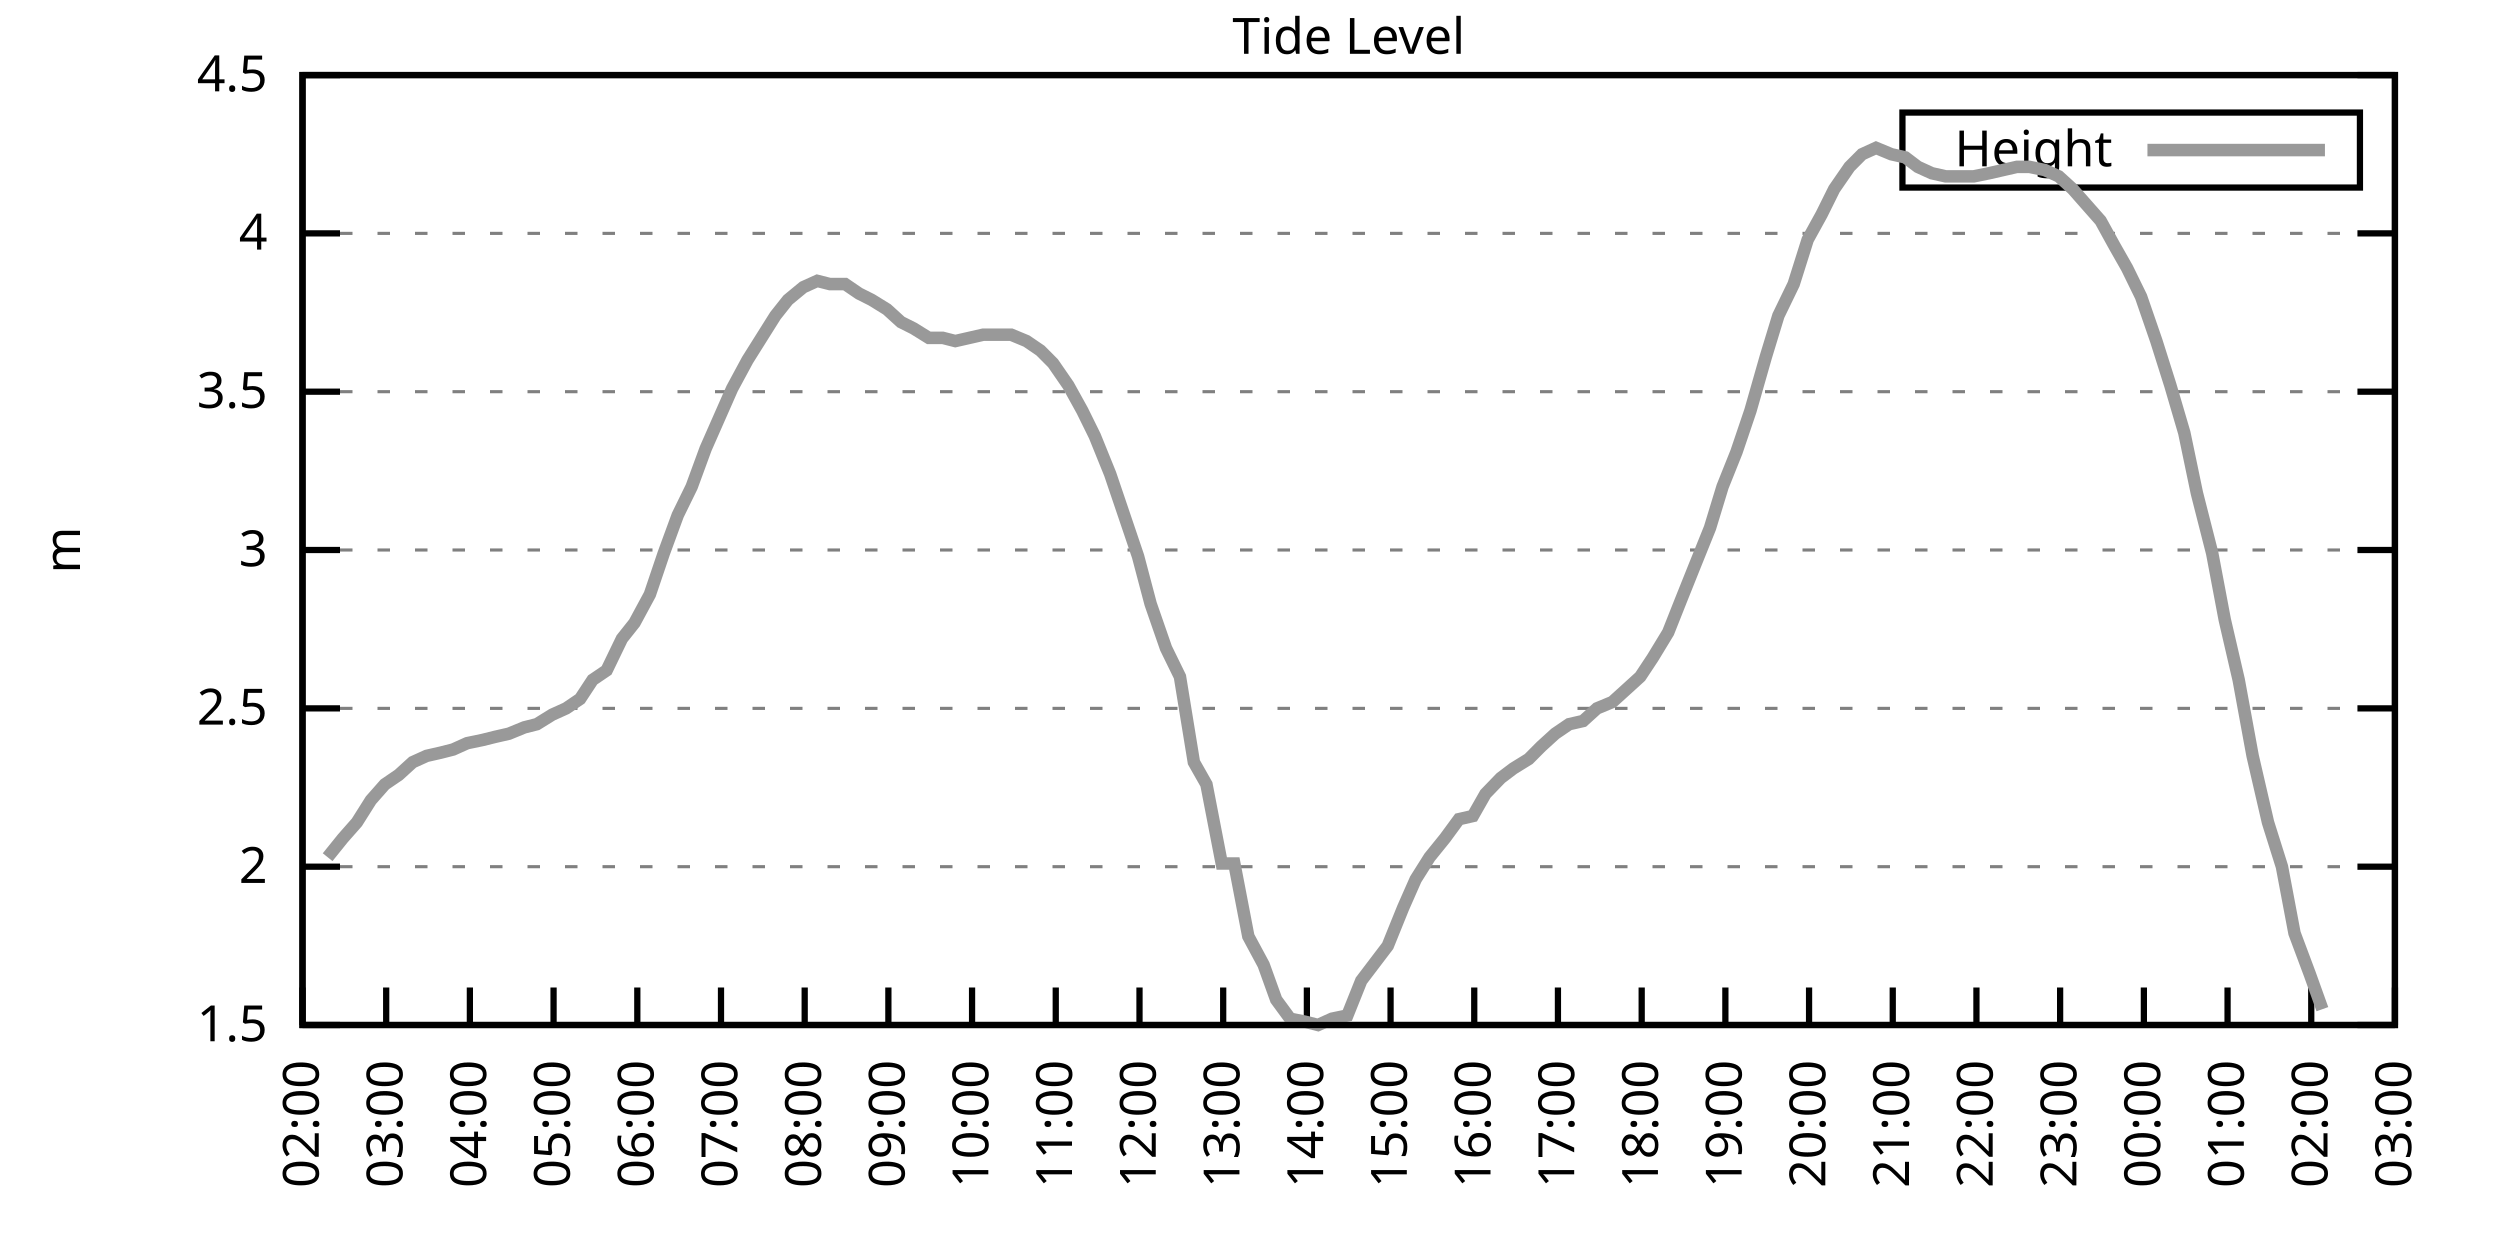
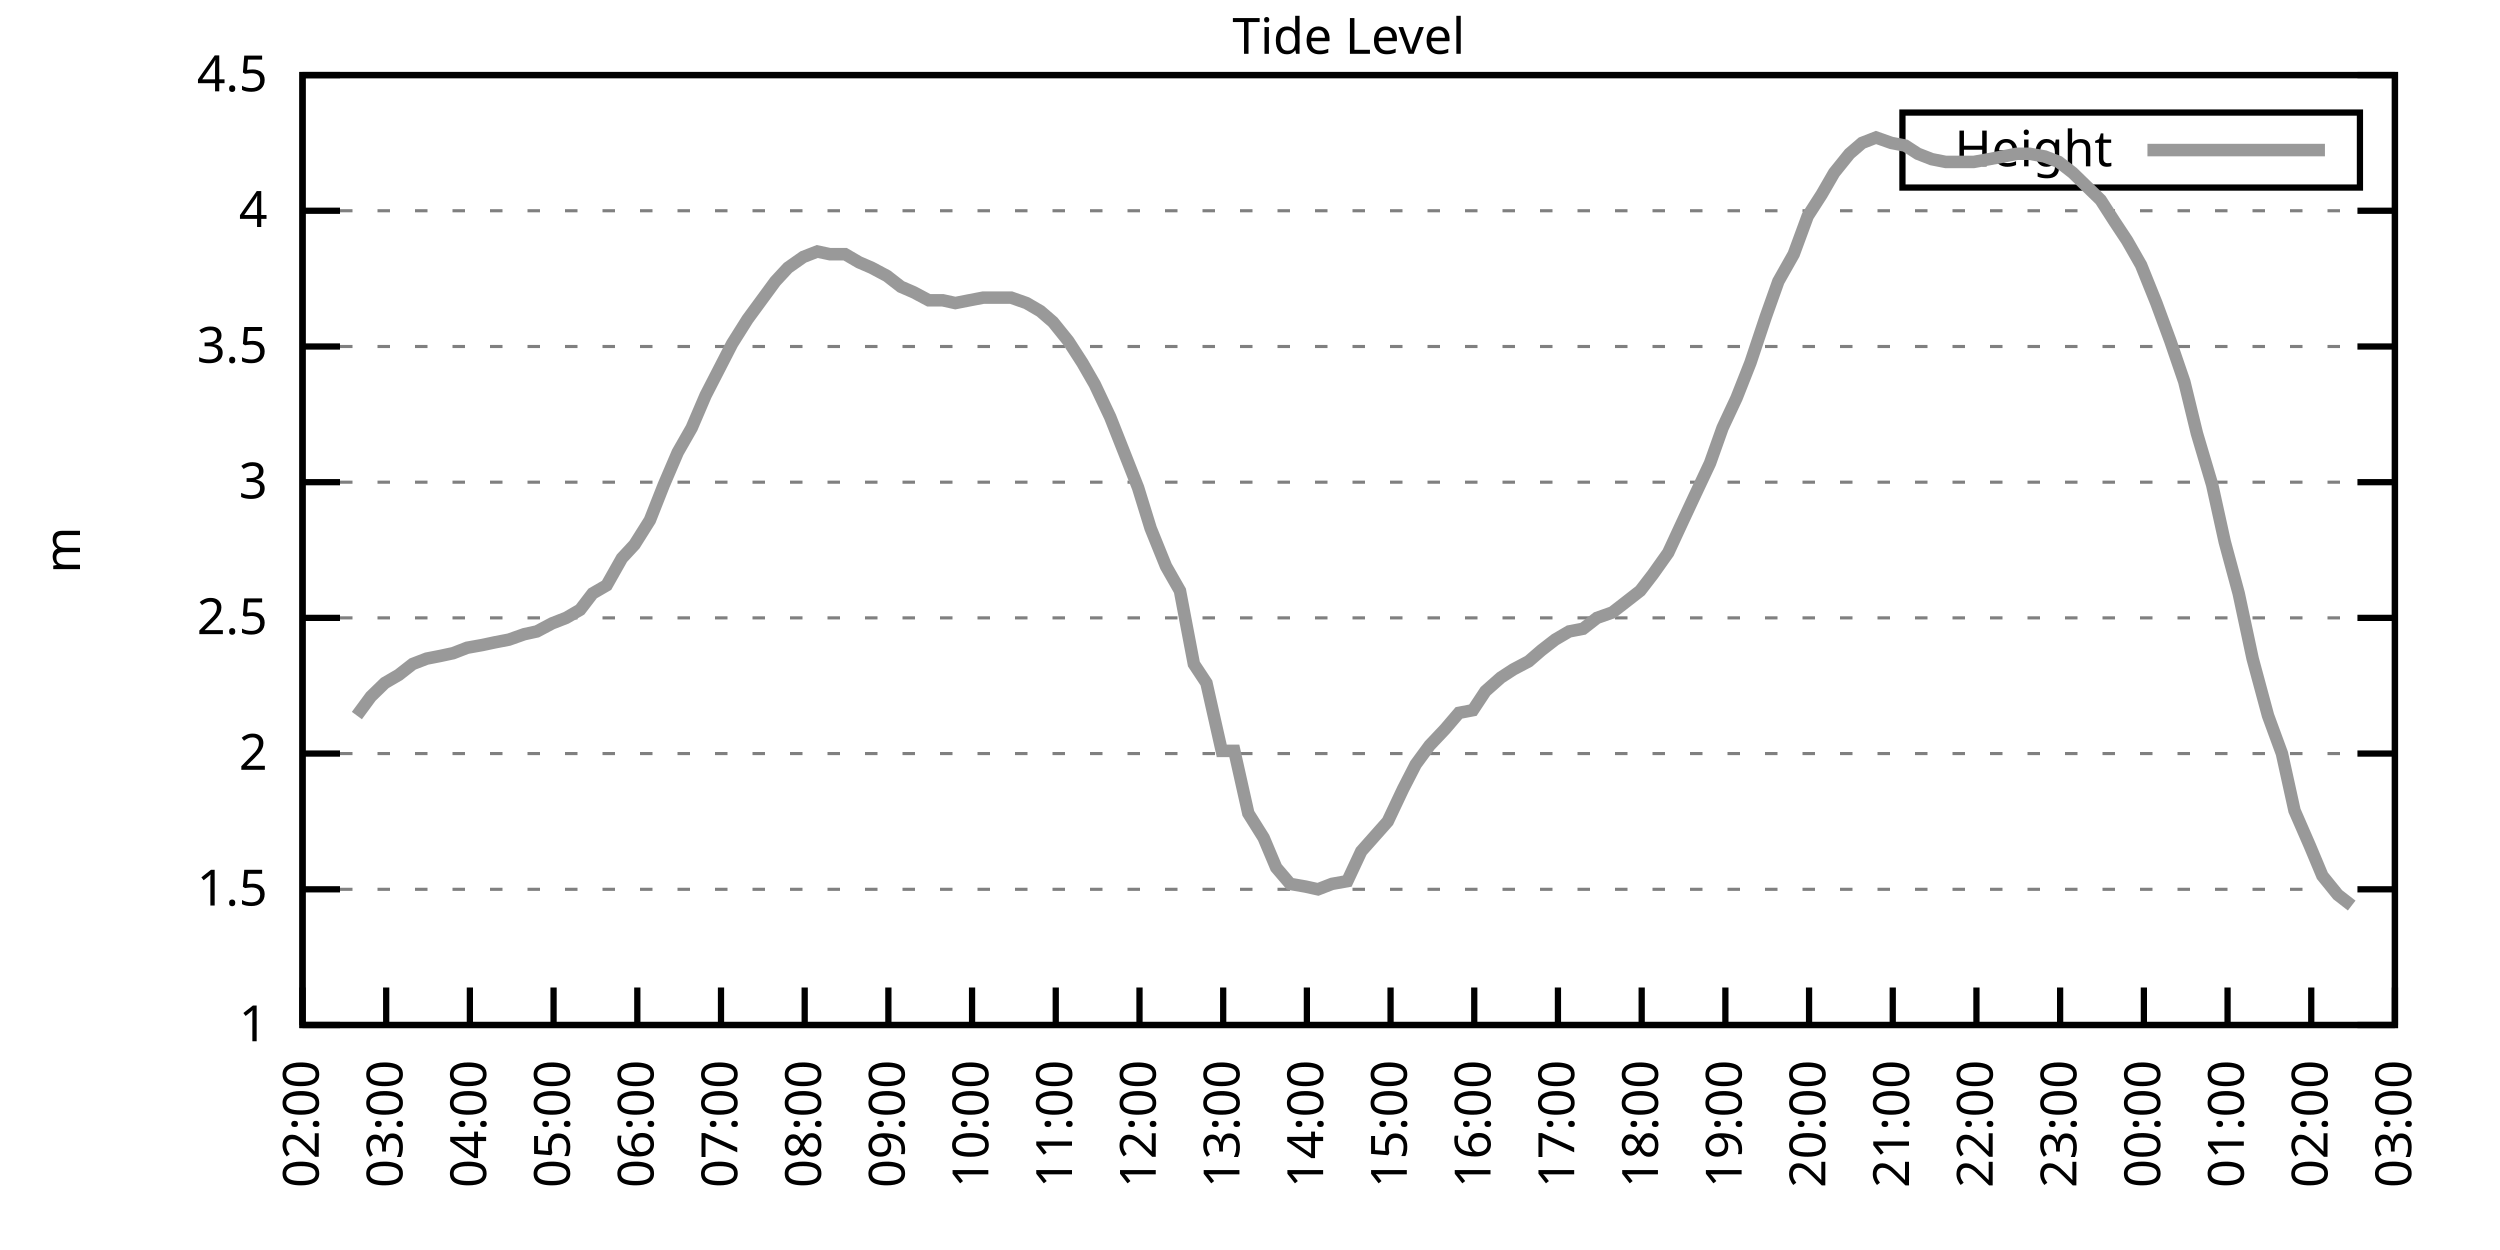
<svg xmlns="http://www.w3.org/2000/svg" xmlns:xlink="http://www.w3.org/1999/xlink" width="400" height="200" viewBox="0 0 400 200">
  <g id="gnuplot_canvas">
    <rect x="0" y="0" width="400" height="200" fill="none" />
    <defs>
      <circle id="gpDot" r="0.5" stroke-width="0.5" stroke="currentColor" />
      <path id="gpPt0" stroke-width="0.333" stroke="currentColor" d="M-1,0 h2 M0,-1 v2" />
      <path id="gpPt1" stroke-width="0.333" stroke="currentColor" d="M-1,-1 L1,1 M1,-1 L-1,1" />
      <path id="gpPt2" stroke-width="0.333" stroke="currentColor" d="M-1,0 L1,0 M0,-1 L0,1 M-1,-1 L1,1 M-1,1 L1,-1" />
      <rect id="gpPt3" stroke-width="0.333" stroke="currentColor" x="-1" y="-1" width="2" height="2" />
      <rect id="gpPt4" stroke-width="0.333" stroke="currentColor" fill="currentColor" x="-1" y="-1" width="2" height="2" />
      <circle id="gpPt5" stroke-width="0.333" stroke="currentColor" cx="0" cy="0" r="1" />
      <use xlink:href="#gpPt5" id="gpPt6" fill="currentColor" stroke="none" />
      <path id="gpPt7" stroke-width="0.333" stroke="currentColor" d="M0,-1.33 L-1.33,0.67 L1.33,0.67 z" />
      <use xlink:href="#gpPt7" id="gpPt8" fill="currentColor" stroke="none" />
      <use xlink:href="#gpPt7" id="gpPt9" stroke="currentColor" transform="rotate(180)" />
      <use xlink:href="#gpPt9" id="gpPt10" fill="currentColor" stroke="none" />
      <use xlink:href="#gpPt3" id="gpPt11" stroke="currentColor" transform="rotate(45)" />
      <use xlink:href="#gpPt11" id="gpPt12" fill="currentColor" stroke="none" />
      <path id="gpPt13" stroke-width="0.333" stroke="currentColor" d="M0,1.330 L1.265,0.411 L0.782,-1.067 L-0.782,-1.076 L-1.265,0.411 z" />
      <use xlink:href="#gpPt13" id="gpPt14" fill="currentColor" stroke="none" />
      <filter id="textbox" filterUnits="objectBoundingBox" x="0" y="0" height="1" width="1">
        <feFlood flood-color="white" flood-opacity="1" result="bgnd" />
        <feComposite in="SourceGraphic" in2="bgnd" operator="atop" />
      </filter>
      <filter id="greybox" filterUnits="objectBoundingBox" x="0" y="0" height="1" width="1">
        <feFlood flood-color="lightgrey" flood-opacity="1" result="grey" />
        <feComposite in="SourceGraphic" in2="grey" operator="atop" />
      </filter>
    </defs>
    <g fill="none" color="white" stroke="currentColor" stroke-width="1.00" stroke-linecap="butt" stroke-linejoin="miter">
</g>
    <g fill="none" color="black" stroke="currentColor" stroke-width="1.00" stroke-linecap="butt" stroke-linejoin="miter">
      <g stroke="none" shape-rendering="crispEdges">
        <polygon fill="rgb(255, 255, 255)" points="48.40,164.00 383.18,164.00 383.18,12.02 48.40,12.02 " />
      </g>
    </g>
    <g fill="none" color="black" stroke="currentColor" stroke-width="1.00" stroke-linecap="butt" stroke-linejoin="miter">
</g>
    <g fill="none" color="black" stroke="black" stroke-width="0.50" stroke-linecap="butt" stroke-linejoin="miter">
</g>
    <g fill="none" color="gray" stroke="currentColor" stroke-width="0.50" stroke-linecap="butt" stroke-linejoin="miter">
      <path stroke="gray" stroke-dasharray="2,4" class="gridline" d="M48.40,164.00 L383.19,164.00  " />
    </g>
    <g fill="none" color="gray" stroke="gray" stroke-width="1.00" stroke-linecap="butt" stroke-linejoin="miter">
</g>
    <g fill="none" color="black" stroke="currentColor" stroke-width="1.00" stroke-linecap="butt" stroke-linejoin="miter">
      <path stroke="black" d="M48.40,164.00 L54.40,164.00 M383.19,164.00 L377.19,164.00  " />
      <g transform="translate(42.80,166.60)" stroke="none" fill="black" font-family="Sans" font-size="8.00" text-anchor="end">
        <text>
+           <tspan font-family="Sans"> 1</tspan>
+         </text>
+       </g>
+     </g>
+     <g fill="none" color="black" stroke="currentColor" stroke-width="1.00" stroke-linecap="butt" stroke-linejoin="miter">
+ </g>
+     <g fill="none" color="black" stroke="black" stroke-width="0.50" stroke-linecap="butt" stroke-linejoin="miter">
+ </g>
+     <g fill="none" color="gray" stroke="currentColor" stroke-width="0.50" stroke-linecap="butt" stroke-linejoin="miter">
+       <path stroke="gray" stroke-dasharray="2,4" class="gridline" d="M48.40,142.29 L383.19,142.29  " />
+     </g>
+     <g fill="none" color="gray" stroke="gray" stroke-width="1.00" stroke-linecap="butt" stroke-linejoin="miter">
+ </g>
+     <g fill="none" color="black" stroke="currentColor" stroke-width="1.00" stroke-linecap="butt" stroke-linejoin="miter">
+       <path stroke="black" d="M48.40,142.29 L54.40,142.29 M383.19,142.29 L377.19,142.29  " />
+       <g transform="translate(42.80,144.89)" stroke="none" fill="black" font-family="Sans" font-size="8.00" text-anchor="end">
+         <text>
          <tspan font-family="Sans"> 1.5</tspan>
        </text>
      </g>
    </g>
    <g fill="none" color="black" stroke="currentColor" stroke-width="1.00" stroke-linecap="butt" stroke-linejoin="miter">
</g>
    <g fill="none" color="black" stroke="black" stroke-width="0.50" stroke-linecap="butt" stroke-linejoin="miter">
</g>
    <g fill="none" color="gray" stroke="currentColor" stroke-width="0.50" stroke-linecap="butt" stroke-linejoin="miter">
-       <path stroke="gray" stroke-dasharray="2,4" class="gridline" d="M48.40,138.67 L383.19,138.67  " />
-     </g>
-     <g fill="none" color="gray" stroke="gray" stroke-width="1.00" stroke-linecap="butt" stroke-linejoin="miter">
- </g>
-     <g fill="none" color="black" stroke="currentColor" stroke-width="1.00" stroke-linecap="butt" stroke-linejoin="miter">
-       <path stroke="black" d="M48.40,138.67 L54.40,138.67 M383.19,138.67 L377.19,138.67  " />
-       <g transform="translate(42.80,141.27)" stroke="none" fill="black" font-family="Sans" font-size="8.00" text-anchor="end">
+       <path stroke="gray" stroke-dasharray="2,4" class="gridline" d="M48.40,120.57 L383.19,120.57  " />
+     </g>
+     <g fill="none" color="gray" stroke="gray" stroke-width="1.00" stroke-linecap="butt" stroke-linejoin="miter">
+ </g>
+     <g fill="none" color="black" stroke="currentColor" stroke-width="1.00" stroke-linecap="butt" stroke-linejoin="miter">
+       <path stroke="black" d="M48.40,120.57 L54.40,120.57 M383.19,120.57 L377.19,120.57  " />
+       <g transform="translate(42.80,123.17)" stroke="none" fill="black" font-family="Sans" font-size="8.00" text-anchor="end">
        <text>
          <tspan font-family="Sans"> 2</tspan>
        </text>
      </g>
    </g>
    <g fill="none" color="black" stroke="currentColor" stroke-width="1.00" stroke-linecap="butt" stroke-linejoin="miter">
</g>
    <g fill="none" color="black" stroke="black" stroke-width="0.50" stroke-linecap="butt" stroke-linejoin="miter">
</g>
    <g fill="none" color="gray" stroke="currentColor" stroke-width="0.50" stroke-linecap="butt" stroke-linejoin="miter">
-       <path stroke="gray" stroke-dasharray="2,4" class="gridline" d="M48.40,113.34 L383.19,113.34  " />
-     </g>
-     <g fill="none" color="gray" stroke="gray" stroke-width="1.00" stroke-linecap="butt" stroke-linejoin="miter">
- </g>
-     <g fill="none" color="black" stroke="currentColor" stroke-width="1.00" stroke-linecap="butt" stroke-linejoin="miter">
-       <path stroke="black" d="M48.40,113.34 L54.40,113.34 M383.19,113.34 L377.19,113.34  " />
-       <g transform="translate(42.80,115.94)" stroke="none" fill="black" font-family="Sans" font-size="8.00" text-anchor="end">
+       <path stroke="gray" stroke-dasharray="2,4" class="gridline" d="M48.40,98.86 L383.19,98.86  " />
+     </g>
+     <g fill="none" color="gray" stroke="gray" stroke-width="1.00" stroke-linecap="butt" stroke-linejoin="miter">
+ </g>
+     <g fill="none" color="black" stroke="currentColor" stroke-width="1.00" stroke-linecap="butt" stroke-linejoin="miter">
+       <path stroke="black" d="M48.40,98.86 L54.40,98.86 M383.19,98.86 L377.19,98.86  " />
+       <g transform="translate(42.80,101.46)" stroke="none" fill="black" font-family="Sans" font-size="8.00" text-anchor="end">
        <text>
          <tspan font-family="Sans"> 2.5</tspan>
        </text>
      </g>
    </g>
    <g fill="none" color="black" stroke="currentColor" stroke-width="1.00" stroke-linecap="butt" stroke-linejoin="miter">
</g>
    <g fill="none" color="black" stroke="black" stroke-width="0.50" stroke-linecap="butt" stroke-linejoin="miter">
</g>
    <g fill="none" color="gray" stroke="currentColor" stroke-width="0.50" stroke-linecap="butt" stroke-linejoin="miter">
-       <path stroke="gray" stroke-dasharray="2,4" class="gridline" d="M48.40,88.00 L383.19,88.00  " />
-     </g>
-     <g fill="none" color="gray" stroke="gray" stroke-width="1.00" stroke-linecap="butt" stroke-linejoin="miter">
- </g>
-     <g fill="none" color="black" stroke="currentColor" stroke-width="1.00" stroke-linecap="butt" stroke-linejoin="miter">
-       <path stroke="black" d="M48.40,88.00 L54.40,88.00 M383.19,88.00 L377.19,88.00  " />
-       <g transform="translate(42.80,90.60)" stroke="none" fill="black" font-family="Sans" font-size="8.00" text-anchor="end">
+       <path stroke="gray" stroke-dasharray="2,4" class="gridline" d="M48.40,77.15 L383.19,77.15  " />
+     </g>
+     <g fill="none" color="gray" stroke="gray" stroke-width="1.00" stroke-linecap="butt" stroke-linejoin="miter">
+ </g>
+     <g fill="none" color="black" stroke="currentColor" stroke-width="1.00" stroke-linecap="butt" stroke-linejoin="miter">
+       <path stroke="black" d="M48.40,77.15 L54.40,77.15 M383.19,77.15 L377.19,77.15  " />
+       <g transform="translate(42.80,79.75)" stroke="none" fill="black" font-family="Sans" font-size="8.00" text-anchor="end">
        <text>
          <tspan font-family="Sans"> 3</tspan>
        </text>
      </g>
    </g>
    <g fill="none" color="black" stroke="currentColor" stroke-width="1.00" stroke-linecap="butt" stroke-linejoin="miter">
</g>
    <g fill="none" color="black" stroke="black" stroke-width="0.50" stroke-linecap="butt" stroke-linejoin="miter">
</g>
    <g fill="none" color="gray" stroke="currentColor" stroke-width="0.50" stroke-linecap="butt" stroke-linejoin="miter">
-       <path stroke="gray" stroke-dasharray="2,4" class="gridline" d="M48.40,62.67 L383.19,62.67  " />
-     </g>
-     <g fill="none" color="gray" stroke="gray" stroke-width="1.00" stroke-linecap="butt" stroke-linejoin="miter">
- </g>
-     <g fill="none" color="black" stroke="currentColor" stroke-width="1.00" stroke-linecap="butt" stroke-linejoin="miter">
-       <path stroke="black" d="M48.40,62.67 L54.40,62.67 M383.19,62.67 L377.19,62.67  " />
-       <g transform="translate(42.80,65.27)" stroke="none" fill="black" font-family="Sans" font-size="8.00" text-anchor="end">
+       <path stroke="gray" stroke-dasharray="2,4" class="gridline" d="M48.40,55.44 L383.19,55.44  " />
+     </g>
+     <g fill="none" color="gray" stroke="gray" stroke-width="1.00" stroke-linecap="butt" stroke-linejoin="miter">
+ </g>
+     <g fill="none" color="black" stroke="currentColor" stroke-width="1.00" stroke-linecap="butt" stroke-linejoin="miter">
+       <path stroke="black" d="M48.40,55.44 L54.40,55.44 M383.19,55.44 L377.19,55.44  " />
+       <g transform="translate(42.80,58.04)" stroke="none" fill="black" font-family="Sans" font-size="8.00" text-anchor="end">
        <text>
          <tspan font-family="Sans"> 3.5</tspan>
        </text>
      </g>
    </g>
    <g fill="none" color="black" stroke="currentColor" stroke-width="1.00" stroke-linecap="butt" stroke-linejoin="miter">
</g>
    <g fill="none" color="black" stroke="black" stroke-width="0.50" stroke-linecap="butt" stroke-linejoin="miter">
</g>
    <g fill="none" color="gray" stroke="currentColor" stroke-width="0.50" stroke-linecap="butt" stroke-linejoin="miter">
-       <path stroke="gray" stroke-dasharray="2,4" class="gridline" d="M48.40,37.34 L383.19,37.34  " />
-     </g>
-     <g fill="none" color="gray" stroke="gray" stroke-width="1.00" stroke-linecap="butt" stroke-linejoin="miter">
- </g>
-     <g fill="none" color="black" stroke="currentColor" stroke-width="1.00" stroke-linecap="butt" stroke-linejoin="miter">
-       <path stroke="black" d="M48.40,37.34 L54.40,37.34 M383.19,37.34 L377.19,37.34  " />
-       <g transform="translate(42.80,39.94)" stroke="none" fill="black" font-family="Sans" font-size="8.00" text-anchor="end">
+       <path stroke="gray" stroke-dasharray="2,4" class="gridline" d="M48.40,33.72 L383.19,33.72  " />
+     </g>
+     <g fill="none" color="gray" stroke="gray" stroke-width="1.00" stroke-linecap="butt" stroke-linejoin="miter">
+ </g>
+     <g fill="none" color="black" stroke="currentColor" stroke-width="1.00" stroke-linecap="butt" stroke-linejoin="miter">
+       <path stroke="black" d="M48.40,33.72 L54.40,33.72 M383.19,33.72 L377.19,33.72  " />
+       <g transform="translate(42.80,36.32)" stroke="none" fill="black" font-family="Sans" font-size="8.00" text-anchor="end">
        <text>
          <tspan font-family="Sans"> 4</tspan>
        </text>
      </g>
    </g>
    <g fill="none" color="black" stroke="currentColor" stroke-width="1.00" stroke-linecap="butt" stroke-linejoin="miter">
</g>
    <g fill="none" color="black" stroke="black" stroke-width="0.50" stroke-linecap="butt" stroke-linejoin="miter">
</g>
    <g fill="none" color="gray" stroke="currentColor" stroke-width="0.50" stroke-linecap="butt" stroke-linejoin="miter">
      <path stroke="gray" stroke-dasharray="2,4" class="gridline" d="M48.40,12.01 L383.19,12.01  " />
    </g>
    <g fill="none" color="gray" stroke="gray" stroke-width="1.00" stroke-linecap="butt" stroke-linejoin="miter">
</g>
    <g fill="none" color="black" stroke="currentColor" stroke-width="1.00" stroke-linecap="butt" stroke-linejoin="miter">
      <path stroke="black" d="M48.40,12.01 L54.40,12.01 M383.19,12.01 L377.19,12.01  " />
      <g transform="translate(42.80,14.61)" stroke="none" fill="black" font-family="Sans" font-size="8.00" text-anchor="end">
        <text>
          <tspan font-family="Sans"> 4.5</tspan>
        </text>
      </g>
    </g>
    <g fill="none" color="black" stroke="currentColor" stroke-width="1.00" stroke-linecap="butt" stroke-linejoin="miter">
      <path stroke="black" d="M48.40,164.00 L48.40,158.00  " />
      <g transform="translate(51.00,169.60) rotate(270.00)" stroke="none" fill="black" font-family="Sans" font-size="8.00" text-anchor="end">
        <text>
          <tspan font-family="Sans">02:00</tspan>
        </text>
      </g>
    </g>
    <g fill="none" color="black" stroke="currentColor" stroke-width="1.00" stroke-linecap="butt" stroke-linejoin="miter">
      <path stroke="black" d="M61.79,164.00 L61.79,158.00  " />
      <g transform="translate(64.39,169.60) rotate(270.00)" stroke="none" fill="black" font-family="Sans" font-size="8.00" text-anchor="end">
        <text>
          <tspan font-family="Sans">03:00</tspan>
        </text>
      </g>
    </g>
    <g fill="none" color="black" stroke="currentColor" stroke-width="1.00" stroke-linecap="butt" stroke-linejoin="miter">
      <path stroke="black" d="M75.18,164.00 L75.18,158.00  " />
      <g transform="translate(77.78,169.60) rotate(270.00)" stroke="none" fill="black" font-family="Sans" font-size="8.00" text-anchor="end">
        <text>
          <tspan font-family="Sans">04:00</tspan>
        </text>
      </g>
    </g>
    <g fill="none" color="black" stroke="currentColor" stroke-width="1.00" stroke-linecap="butt" stroke-linejoin="miter">
      <path stroke="black" d="M88.57,164.00 L88.57,158.00  " />
      <g transform="translate(91.17,169.60) rotate(270.00)" stroke="none" fill="black" font-family="Sans" font-size="8.00" text-anchor="end">
        <text>
          <tspan font-family="Sans">05:00</tspan>
        </text>
      </g>
    </g>
    <g fill="none" color="black" stroke="currentColor" stroke-width="1.00" stroke-linecap="butt" stroke-linejoin="miter">
      <path stroke="black" d="M101.97,164.00 L101.97,158.00  " />
      <g transform="translate(104.57,169.60) rotate(270.00)" stroke="none" fill="black" font-family="Sans" font-size="8.00" text-anchor="end">
        <text>
          <tspan font-family="Sans">06:00</tspan>
        </text>
      </g>
    </g>
    <g fill="none" color="black" stroke="currentColor" stroke-width="1.00" stroke-linecap="butt" stroke-linejoin="miter">
      <path stroke="black" d="M115.36,164.00 L115.36,158.00  " />
      <g transform="translate(117.96,169.60) rotate(270.00)" stroke="none" fill="black" font-family="Sans" font-size="8.00" text-anchor="end">
        <text>
          <tspan font-family="Sans">07:00</tspan>
        </text>
      </g>
    </g>
    <g fill="none" color="black" stroke="currentColor" stroke-width="1.00" stroke-linecap="butt" stroke-linejoin="miter">
      <path stroke="black" d="M128.75,164.00 L128.75,158.00  " />
      <g transform="translate(131.35,169.60) rotate(270.00)" stroke="none" fill="black" font-family="Sans" font-size="8.00" text-anchor="end">
        <text>
          <tspan font-family="Sans">08:00</tspan>
        </text>
      </g>
    </g>
    <g fill="none" color="black" stroke="currentColor" stroke-width="1.00" stroke-linecap="butt" stroke-linejoin="miter">
      <path stroke="black" d="M142.14,164.00 L142.14,158.00  " />
      <g transform="translate(144.74,169.60) rotate(270.00)" stroke="none" fill="black" font-family="Sans" font-size="8.00" text-anchor="end">
        <text>
          <tspan font-family="Sans">09:00</tspan>
        </text>
      </g>
    </g>
    <g fill="none" color="black" stroke="currentColor" stroke-width="1.00" stroke-linecap="butt" stroke-linejoin="miter">
      <path stroke="black" d="M155.53,164.00 L155.53,158.00  " />
      <g transform="translate(158.13,169.60) rotate(270.00)" stroke="none" fill="black" font-family="Sans" font-size="8.00" text-anchor="end">
        <text>
          <tspan font-family="Sans">10:00</tspan>
        </text>
      </g>
    </g>
    <g fill="none" color="black" stroke="currentColor" stroke-width="1.00" stroke-linecap="butt" stroke-linejoin="miter">
      <path stroke="black" d="M168.92,164.00 L168.92,158.00  " />
      <g transform="translate(171.52,169.60) rotate(270.00)" stroke="none" fill="black" font-family="Sans" font-size="8.00" text-anchor="end">
        <text>
          <tspan font-family="Sans">11:00</tspan>
        </text>
      </g>
    </g>
    <g fill="none" color="black" stroke="currentColor" stroke-width="1.00" stroke-linecap="butt" stroke-linejoin="miter">
      <path stroke="black" d="M182.32,164.00 L182.32,158.00  " />
      <g transform="translate(184.92,169.60) rotate(270.00)" stroke="none" fill="black" font-family="Sans" font-size="8.00" text-anchor="end">
        <text>
          <tspan font-family="Sans">12:00</tspan>
        </text>
      </g>
    </g>
    <g fill="none" color="black" stroke="currentColor" stroke-width="1.00" stroke-linecap="butt" stroke-linejoin="miter">
      <path stroke="black" d="M195.71,164.00 L195.71,158.00  " />
      <g transform="translate(198.31,169.60) rotate(270.00)" stroke="none" fill="black" font-family="Sans" font-size="8.00" text-anchor="end">
        <text>
          <tspan font-family="Sans">13:00</tspan>
        </text>
      </g>
    </g>
    <g fill="none" color="black" stroke="currentColor" stroke-width="1.00" stroke-linecap="butt" stroke-linejoin="miter">
      <path stroke="black" d="M209.10,164.00 L209.10,158.00  " />
      <g transform="translate(211.70,169.60) rotate(270.00)" stroke="none" fill="black" font-family="Sans" font-size="8.00" text-anchor="end">
        <text>
          <tspan font-family="Sans">14:00</tspan>
        </text>
      </g>
    </g>
    <g fill="none" color="black" stroke="currentColor" stroke-width="1.00" stroke-linecap="butt" stroke-linejoin="miter">
      <path stroke="black" d="M222.49,164.00 L222.49,158.00  " />
      <g transform="translate(225.09,169.60) rotate(270.00)" stroke="none" fill="black" font-family="Sans" font-size="8.00" text-anchor="end">
        <text>
          <tspan font-family="Sans">15:00</tspan>
        </text>
      </g>
    </g>
    <g fill="none" color="black" stroke="currentColor" stroke-width="1.00" stroke-linecap="butt" stroke-linejoin="miter">
      <path stroke="black" d="M235.88,164.00 L235.88,158.00  " />
      <g transform="translate(238.48,169.60) rotate(270.00)" stroke="none" fill="black" font-family="Sans" font-size="8.00" text-anchor="end">
        <text>
          <tspan font-family="Sans">16:00</tspan>
        </text>
      </g>
    </g>
    <g fill="none" color="black" stroke="currentColor" stroke-width="1.00" stroke-linecap="butt" stroke-linejoin="miter">
      <path stroke="black" d="M249.27,164.00 L249.27,158.00  " />
      <g transform="translate(251.87,169.60) rotate(270.00)" stroke="none" fill="black" font-family="Sans" font-size="8.00" text-anchor="end">
        <text>
          <tspan font-family="Sans">17:00</tspan>
        </text>
      </g>
    </g>
    <g fill="none" color="black" stroke="currentColor" stroke-width="1.00" stroke-linecap="butt" stroke-linejoin="miter">
      <path stroke="black" d="M262.67,164.00 L262.67,158.00  " />
      <g transform="translate(265.27,169.60) rotate(270.00)" stroke="none" fill="black" font-family="Sans" font-size="8.00" text-anchor="end">
        <text>
          <tspan font-family="Sans">18:00</tspan>
        </text>
      </g>
    </g>
    <g fill="none" color="black" stroke="currentColor" stroke-width="1.00" stroke-linecap="butt" stroke-linejoin="miter">
      <path stroke="black" d="M276.06,164.00 L276.06,158.00  " />
      <g transform="translate(278.66,169.60) rotate(270.00)" stroke="none" fill="black" font-family="Sans" font-size="8.00" text-anchor="end">
        <text>
          <tspan font-family="Sans">19:00</tspan>
        </text>
      </g>
    </g>
    <g fill="none" color="black" stroke="currentColor" stroke-width="1.00" stroke-linecap="butt" stroke-linejoin="miter">
      <path stroke="black" d="M289.45,164.00 L289.45,158.00  " />
      <g transform="translate(292.05,169.60) rotate(270.00)" stroke="none" fill="black" font-family="Sans" font-size="8.00" text-anchor="end">
        <text>
          <tspan font-family="Sans">20:00</tspan>
        </text>
      </g>
    </g>
    <g fill="none" color="black" stroke="currentColor" stroke-width="1.00" stroke-linecap="butt" stroke-linejoin="miter">
      <path stroke="black" d="M302.84,164.00 L302.84,158.00  " />
      <g transform="translate(305.44,169.60) rotate(270.00)" stroke="none" fill="black" font-family="Sans" font-size="8.00" text-anchor="end">
        <text>
          <tspan font-family="Sans">21:00</tspan>
        </text>
      </g>
    </g>
    <g fill="none" color="black" stroke="currentColor" stroke-width="1.00" stroke-linecap="butt" stroke-linejoin="miter">
      <path stroke="black" d="M316.23,164.00 L316.23,158.00  " />
      <g transform="translate(318.83,169.60) rotate(270.00)" stroke="none" fill="black" font-family="Sans" font-size="8.00" text-anchor="end">
        <text>
          <tspan font-family="Sans">22:00</tspan>
        </text>
      </g>
    </g>
    <g fill="none" color="black" stroke="currentColor" stroke-width="1.00" stroke-linecap="butt" stroke-linejoin="miter">
      <path stroke="black" d="M329.62,164.00 L329.62,158.00  " />
      <g transform="translate(332.22,169.60) rotate(270.00)" stroke="none" fill="black" font-family="Sans" font-size="8.00" text-anchor="end">
        <text>
          <tspan font-family="Sans">23:00</tspan>
        </text>
      </g>
    </g>
    <g fill="none" color="black" stroke="currentColor" stroke-width="1.00" stroke-linecap="butt" stroke-linejoin="miter">
      <path stroke="black" d="M343.02,164.00 L343.02,158.00  " />
      <g transform="translate(345.62,169.60) rotate(270.00)" stroke="none" fill="black" font-family="Sans" font-size="8.00" text-anchor="end">
        <text>
          <tspan font-family="Sans">00:00</tspan>
        </text>
      </g>
    </g>
    <g fill="none" color="black" stroke="currentColor" stroke-width="1.00" stroke-linecap="butt" stroke-linejoin="miter">
      <path stroke="black" d="M356.41,164.00 L356.41,158.00  " />
      <g transform="translate(359.01,169.60) rotate(270.00)" stroke="none" fill="black" font-family="Sans" font-size="8.00" text-anchor="end">
        <text>
          <tspan font-family="Sans">01:00</tspan>
        </text>
      </g>
    </g>
    <g fill="none" color="black" stroke="currentColor" stroke-width="1.00" stroke-linecap="butt" stroke-linejoin="miter">
      <path stroke="black" d="M369.80,164.00 L369.80,158.00  " />
      <g transform="translate(372.40,169.60) rotate(270.00)" stroke="none" fill="black" font-family="Sans" font-size="8.00" text-anchor="end">
        <text>
          <tspan font-family="Sans">02:00</tspan>
        </text>
      </g>
    </g>
    <g fill="none" color="black" stroke="currentColor" stroke-width="1.00" stroke-linecap="butt" stroke-linejoin="miter">
      <path stroke="black" d="M383.19,164.00 L383.19,158.00  " />
      <g transform="translate(385.79,169.60) rotate(270.00)" stroke="none" fill="black" font-family="Sans" font-size="8.00" text-anchor="end">
        <text>
          <tspan font-family="Sans">03:00</tspan>
        </text>
      </g>
    </g>
    <g fill="none" color="black" stroke="currentColor" stroke-width="1.00" stroke-linecap="butt" stroke-linejoin="miter">
</g>
    <g fill="none" color="black" stroke="currentColor" stroke-width="1.00" stroke-linecap="butt" stroke-linejoin="miter">
      <path stroke="black" d="M48.40,12.01 L48.40,164.00 L383.19,164.00 L383.19,12.01 L48.40,12.01 Z  " />
    </g>
    <g fill="none" color="black" stroke="currentColor" stroke-width="1.00" stroke-linecap="butt" stroke-linejoin="miter">
</g>
    <g fill="none" color="black" stroke="currentColor" stroke-width="1.00" stroke-linecap="butt" stroke-linejoin="miter">
      <path stroke="black" d="M304.39,30.01 L304.39,18.01 L377.59,18.01 L377.59,30.01 L304.39,30.01 Z  " />
    </g>
    <g id="Tide_level_plot_1">
      <g fill="none" color="white" stroke="black" stroke-width="2.00" stroke-linecap="butt" stroke-linejoin="miter">
</g>
      <g fill="none" color="black" stroke="currentColor" stroke-width="2.00" stroke-linecap="butt" stroke-linejoin="miter">
        <g transform="translate(337.99,26.61)" stroke="none" fill="black" font-family="Sans" font-size="8.00" text-anchor="end">
          <text>
            <tspan font-family="Sans">Height</tspan>
          </text>
        </g>
      </g>
      <g fill="none" color="black" stroke="currentColor" stroke-width="2.00" stroke-linecap="butt" stroke-linejoin="miter">
-         <path stroke="rgb(153, 153, 153)" d="M343.59,24.01 L371.99,24.01 M52.42,137.15 L54.87,134.11 L57.10,131.58 L59.34,128.03 L61.57,125.50 L63.80,123.98   L66.03,121.95 L68.26,120.94 L70.50,120.43 L72.50,119.92 L74.74,118.91 L77.19,118.40 L79.20,117.90 L81.43,117.39   L83.89,116.38 L85.90,115.87 L88.35,114.35 L90.58,113.34 L92.82,111.82 L94.82,108.78 L97.06,107.26 L99.51,102.19   L101.52,99.66 L103.98,95.10 L106.21,88.51 L108.44,82.43 L110.67,77.87 L112.90,71.79 L114.91,67.23 L117.14,62.17   L119.60,57.61 L121.83,54.06 L124.06,50.51 L126.07,47.98 L128.53,45.95 L130.76,44.94 L132.77,45.45 L135.22,45.45   L137.45,46.97 L139.46,47.98 L141.92,49.50 L144.15,51.53 L146.16,52.54 L148.61,54.06 L150.85,54.06 L152.85,54.57   L155.09,54.06 L157.32,53.55 L159.55,53.55 L161.78,53.55 L164.24,54.57 L166.47,56.09 L168.48,58.11 L170.93,61.66   L173.17,65.71 L175.17,69.77 L177.63,75.85 L179.86,82.43 L182.09,89.02 L184.10,96.62 L186.56,103.71 L188.79,108.27   L191.02,121.95 L193.03,125.50 L195.48,138.16 L197.49,138.16 L199.73,149.81 L202.18,154.37 L204.19,159.95 L206.42,162.99   L208.88,163.49 L210.88,164.00 L213.12,162.99 L215.57,162.48 L217.80,156.91 L222.04,151.33 L224.50,145.25 L226.51,140.69   L228.74,137.15 L231.20,134.11 L233.43,131.07 L235.66,130.56 L237.67,127.02 L240.12,124.48 L242.13,122.96 L244.59,121.44   L246.60,119.42 L248.83,117.39 L251.06,115.87 L253.29,115.36 L255.52,113.34 L257.98,112.32 L260.21,110.30 L262.44,108.27   L264.45,105.23 L266.91,101.18 L268.92,96.11 L271.15,90.54 L273.60,84.46 L275.61,77.87 L277.84,72.30 L280.07,65.71   L282.53,57.10 L284.54,50.51 L286.99,45.45 L289.23,38.35 L291.46,34.30 L293.47,30.25 L295.92,26.70 L297.93,24.68   L300.16,23.66 L302.62,24.68 L304.85,25.18 L306.86,26.70 L309.09,27.72 L311.32,28.22 L313.78,28.22 L315.79,28.22   L318.24,27.72 L320.47,27.21 L322.70,26.70 L324.71,26.70 L327.17,27.21 L329.40,28.22 L331.63,30.25 L333.86,32.78   L336.10,35.32 L338.33,39.37 L340.34,42.91 L342.57,47.47 L345.02,54.57 L347.26,61.66 L349.49,69.26 L351.50,78.89   L353.95,88.51 L355.96,99.15 L358.19,108.78 L360.42,120.94 L362.88,131.58 L365.11,138.67 L367.12,149.31 L369.58,155.89   L371.58,161.47  " />
+         <path stroke="rgb(153, 153, 153)" d="M343.59,24.01 L371.99,24.01 M57.10,114.49 L59.34,111.45 L61.57,109.28 L63.80,107.98 L66.03,106.24 L68.26,105.38   L70.50,104.94 L72.50,104.51 L74.74,103.64 L77.19,103.20 L79.20,102.77 L81.43,102.34 L83.89,101.47 L85.90,101.03   L88.35,99.73 L90.58,98.86 L92.82,97.56 L94.82,94.95 L97.06,93.65 L99.51,89.31 L101.52,87.14 L103.98,83.23   L106.21,77.58 L108.44,72.37 L110.67,68.46 L112.90,63.25 L114.91,59.34 L117.14,55.00 L119.60,51.09 L121.83,48.05   L124.06,45.01 L126.07,42.84 L128.53,41.11 L130.76,40.24 L132.77,40.67 L135.22,40.67 L137.45,41.97 L139.46,42.84   L141.92,44.15 L144.15,45.88 L146.16,46.75 L148.61,48.05 L150.85,48.05 L152.85,48.49 L155.09,48.05 L157.32,47.62   L159.55,47.62 L161.78,47.62 L164.24,48.49 L166.47,49.79 L168.48,51.53 L170.93,54.57 L173.17,58.04 L175.17,61.52   L177.63,66.73 L179.86,72.37 L182.09,78.02 L184.10,84.53 L186.56,90.61 L188.79,94.52 L191.02,106.24 L193.03,109.28   L195.48,120.14 L197.49,120.14 L199.73,130.13 L202.18,134.04 L204.19,138.81 L206.42,141.42 L208.88,141.85 L210.88,142.29   L213.12,141.42 L215.57,140.98 L217.80,136.21 L222.04,131.43 L224.50,126.22 L226.51,122.31 L228.74,119.27 L231.20,116.67   L233.43,114.06 L235.66,113.63 L237.67,110.59 L240.12,108.42 L242.13,107.11 L244.59,105.81 L246.60,104.07 L248.83,102.34   L251.06,101.03 L253.29,100.60 L255.52,98.86 L257.98,97.99 L260.21,96.26 L262.44,94.52 L264.45,91.91 L266.91,88.44   L268.92,84.10 L271.15,79.32 L273.60,74.11 L275.61,68.46 L277.84,63.69 L280.07,58.04 L282.53,50.66 L284.54,45.01   L286.99,40.67 L289.23,34.59 L291.46,31.12 L293.47,27.64 L295.92,24.60 L297.93,22.87 L300.16,22.00 L302.62,22.87   L304.85,23.30 L306.86,24.60 L309.09,25.47 L311.32,25.91 L313.78,25.91 L315.79,25.91 L318.24,25.47 L320.47,25.04   L322.70,24.60 L324.71,24.60 L327.17,25.04 L329.40,25.91 L331.63,27.64 L333.86,29.81 L336.10,31.99 L338.33,35.46   L340.34,38.50 L342.57,42.41 L345.02,48.49 L347.26,54.57 L349.49,61.08 L351.50,69.33 L353.95,77.58 L355.96,86.70   L358.19,94.95 L360.42,105.38 L362.88,114.49 L365.11,120.57 L367.12,129.69 L369.58,135.34 L371.58,140.12 L374.04,143.16   L376.27,144.89  " />
      </g>
    </g>
    <g fill="none" color="black" stroke="currentColor" stroke-width="2.00" stroke-linecap="butt" stroke-linejoin="miter">
</g>
    <g fill="none" color="black" stroke="black" stroke-width="1.00" stroke-linecap="butt" stroke-linejoin="miter">
</g>
    <g fill="none" color="black" stroke="currentColor" stroke-width="1.00" stroke-linecap="butt" stroke-linejoin="miter">
      <path stroke="black" d="M48.40,12.01 L48.40,164.00 L383.19,164.00 L383.19,12.01 L48.40,12.01 Z  " />
      <g transform="translate(12.80,88.01) rotate(270.00)" stroke="none" fill="black" font-family="Sans" font-size="8.00" text-anchor="middle">
        <text>
          <tspan font-family="Sans">m</tspan>
        </text>
      </g>
    </g>
    <g fill="none" color="black" stroke="currentColor" stroke-width="1.00" stroke-linecap="butt" stroke-linejoin="miter">
</g>
    <g fill="none" color="black" stroke="currentColor" stroke-width="1.00" stroke-linecap="butt" stroke-linejoin="miter">
      <g transform="translate(215.79,8.61)" stroke="none" fill="black" font-family="Sans" font-size="8.00" text-anchor="middle">
        <text>
          <tspan font-family="Sans">Tide Level</tspan>
        </text>
      </g>
    </g>
    <g fill="none" color="black" stroke="currentColor" stroke-width="1.00" stroke-linecap="butt" stroke-linejoin="miter">
</g>
  </g>
</svg>
